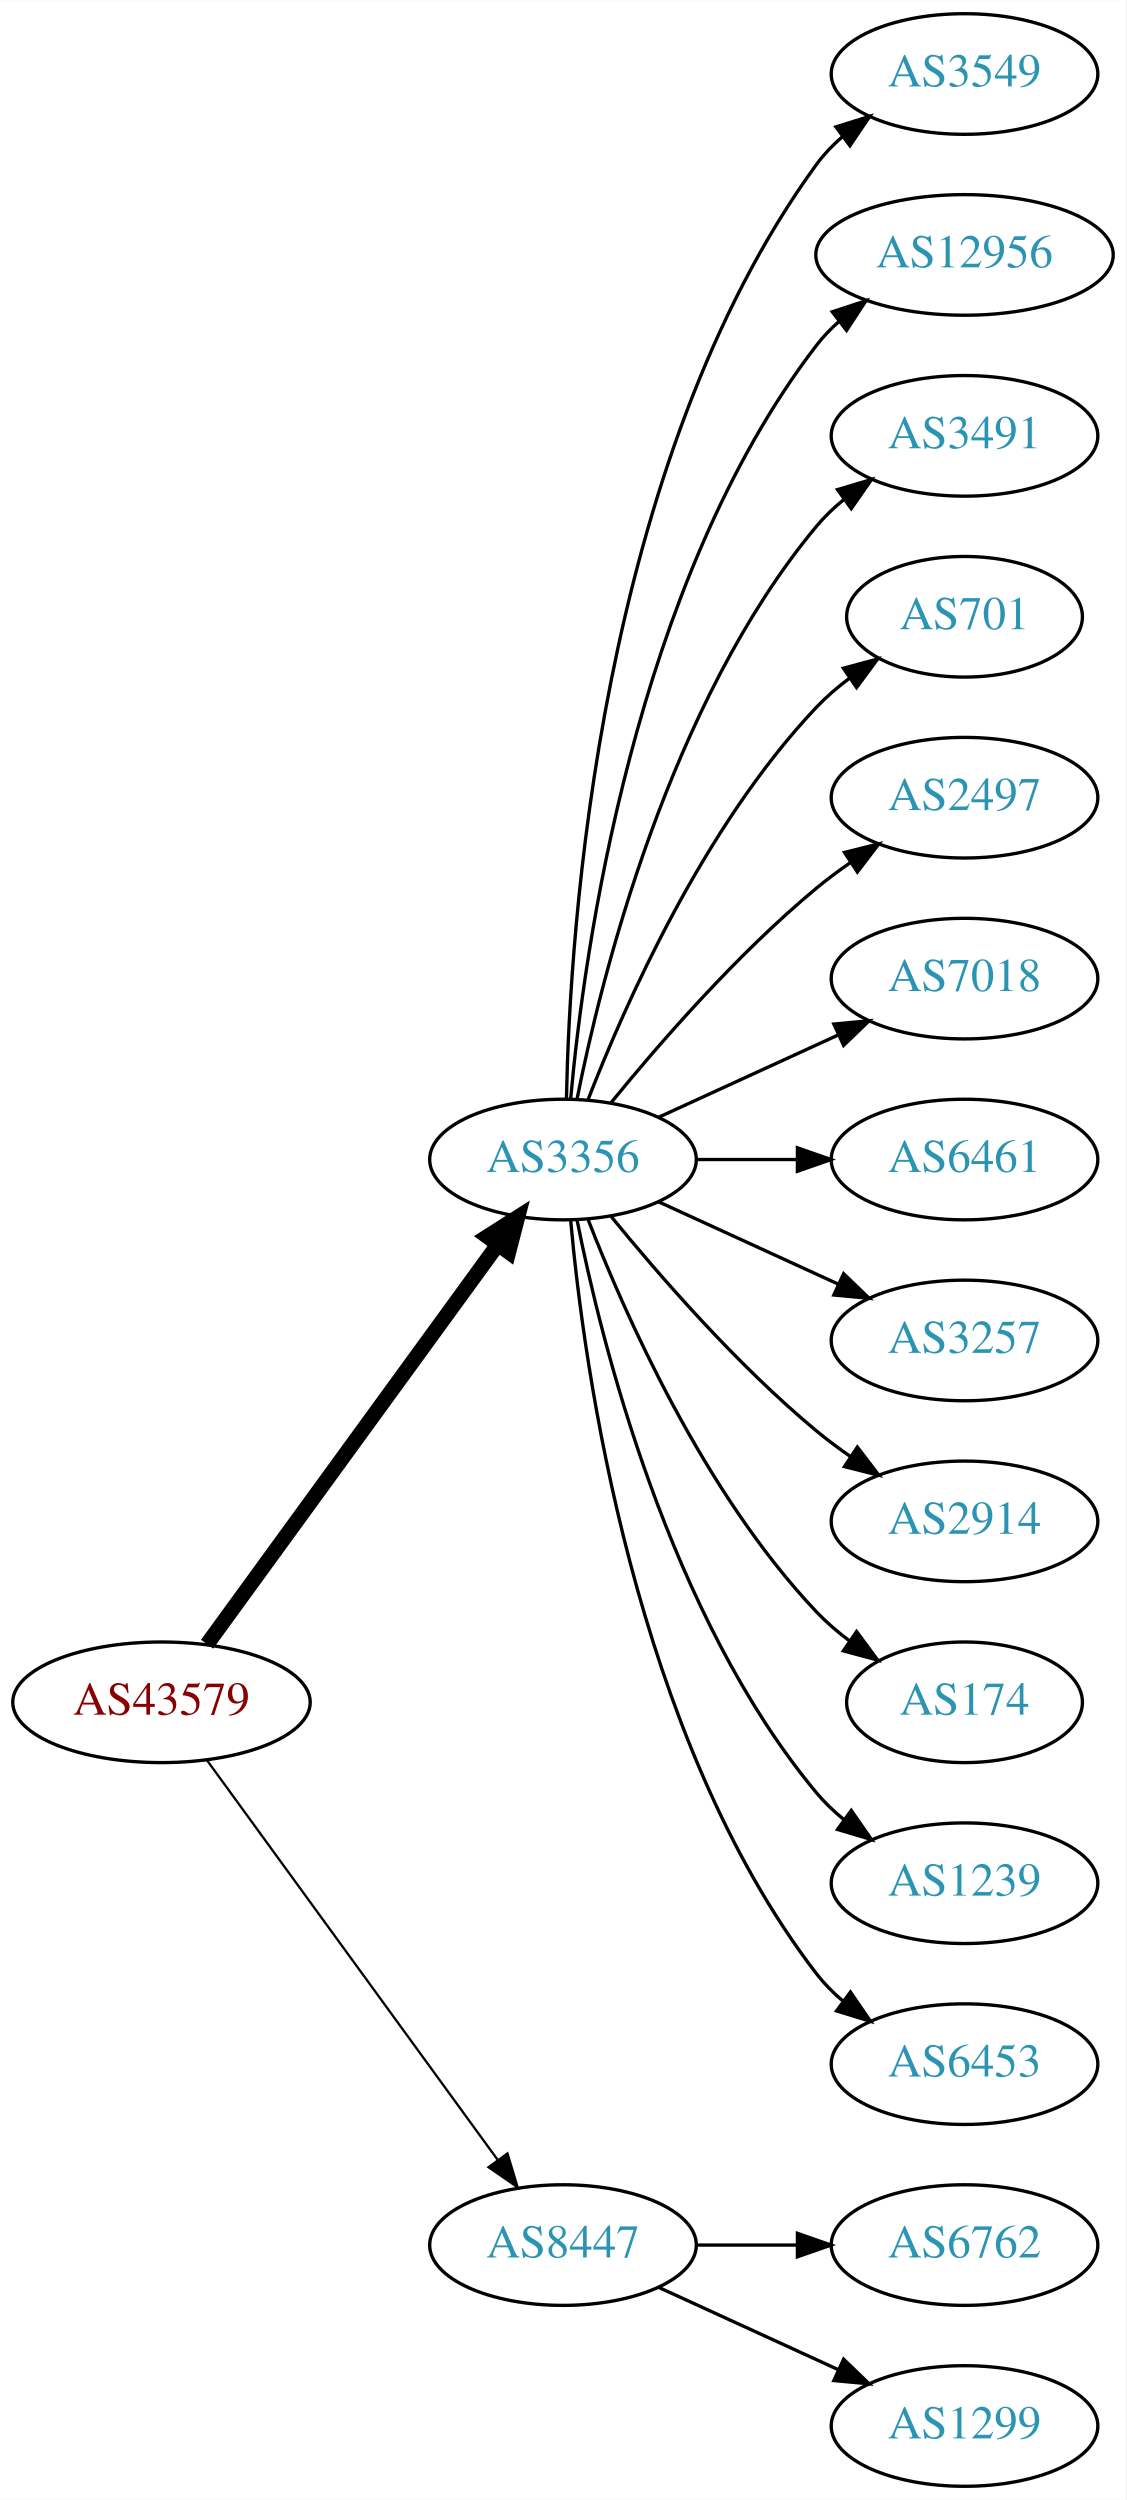
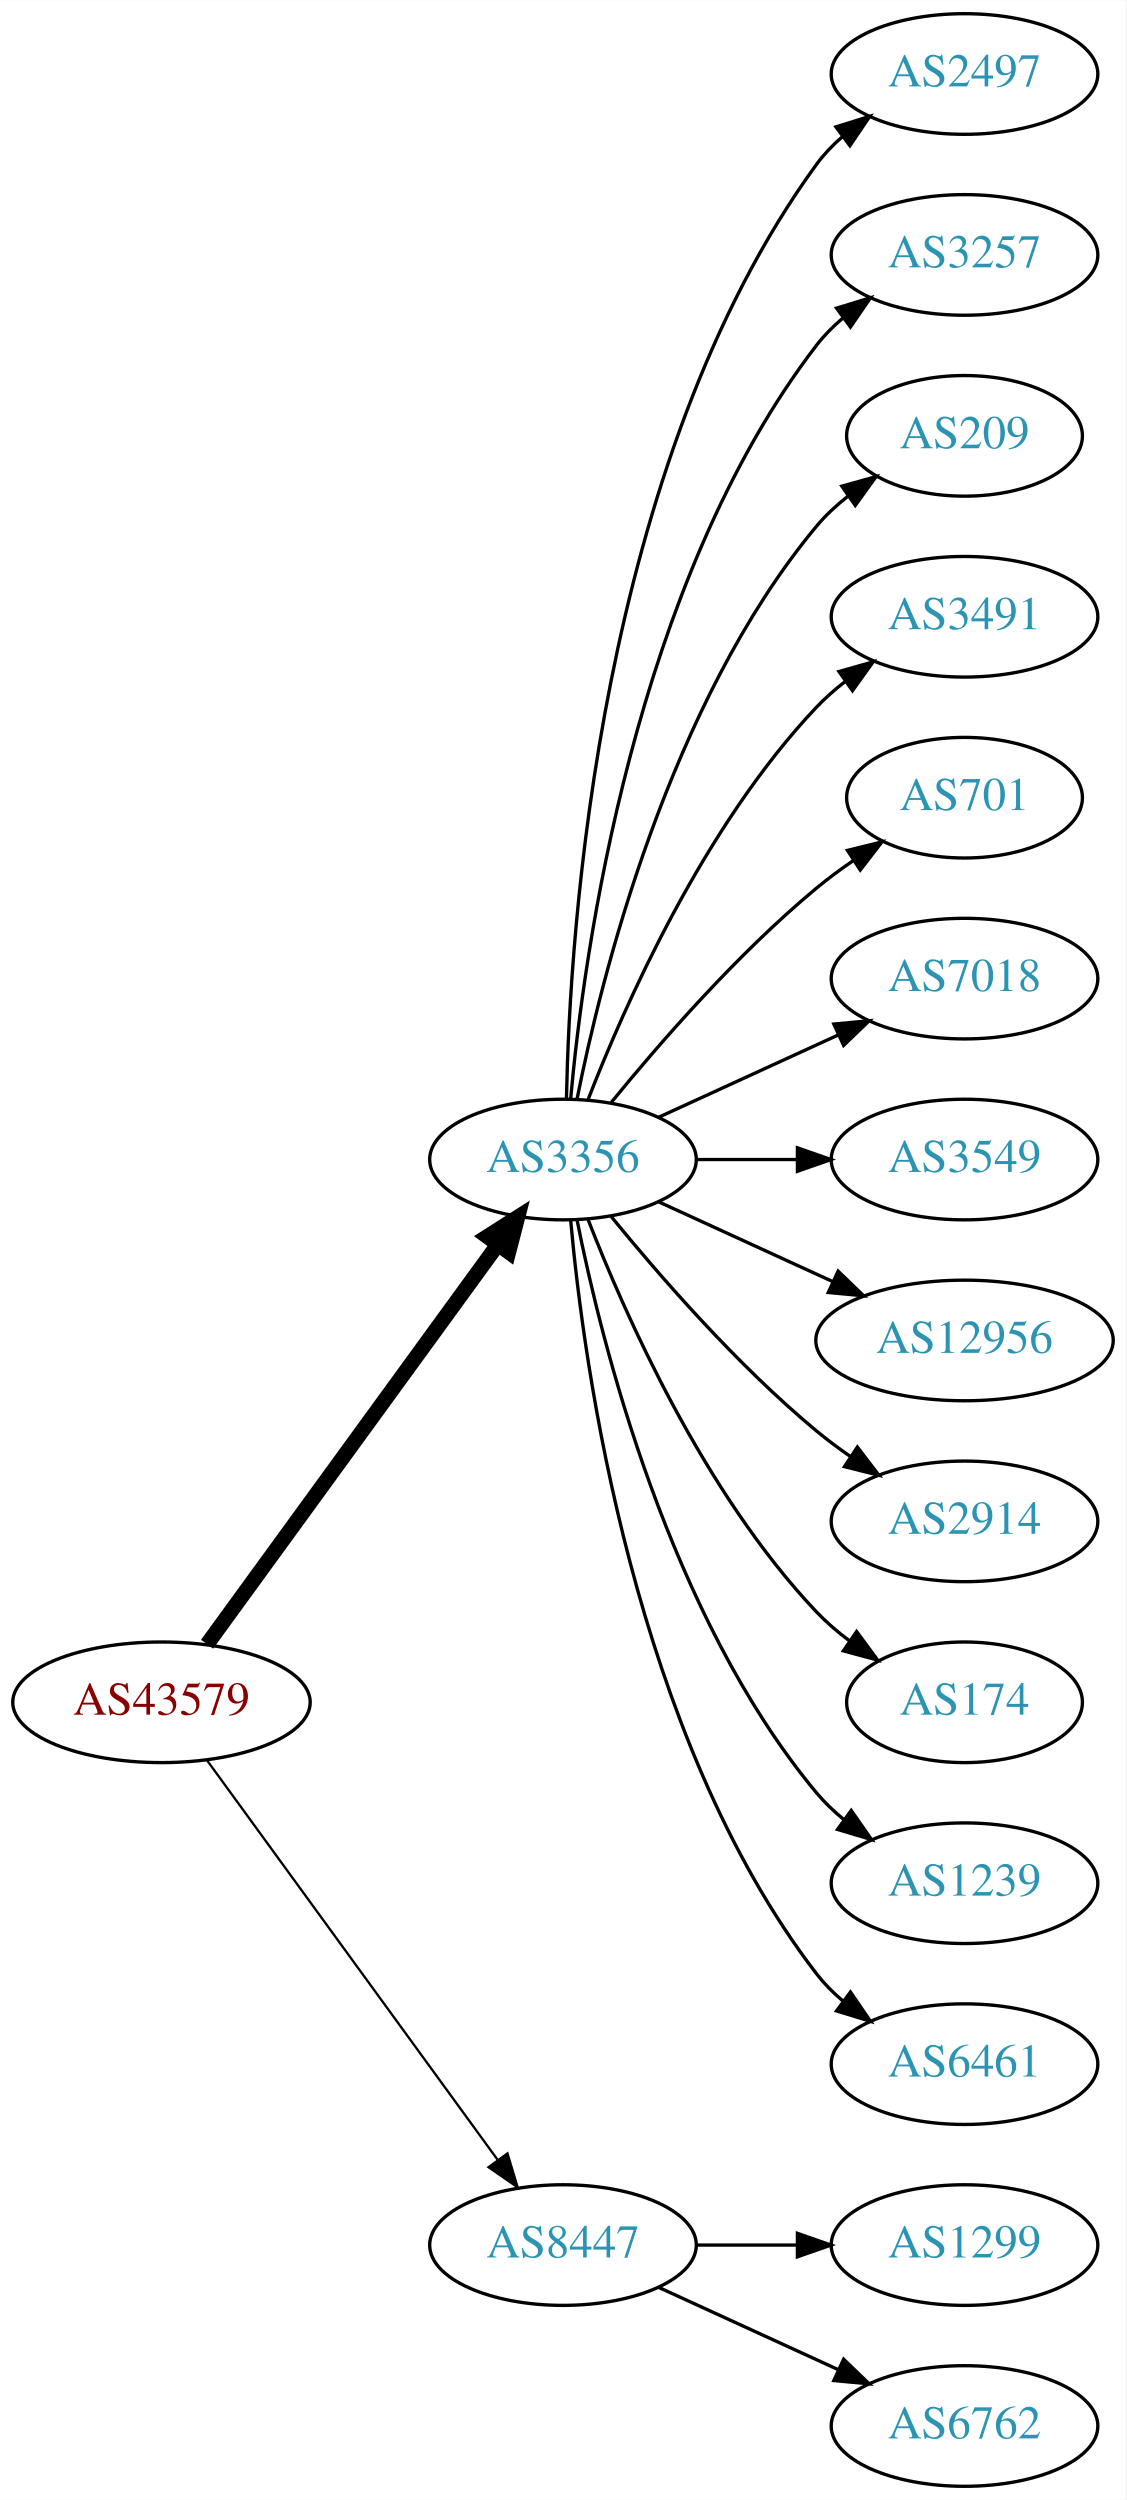
<svg xmlns="http://www.w3.org/2000/svg" xmlns:xlink="http://www.w3.org/1999/xlink" width="336pt" height="746pt" viewBox="0.00 0.00 336.08 746.00">
  <g id="graph0" class="graph" transform="scale(1 1) rotate(0) translate(4 742)">
    <polygon fill="white" stroke="none" points="-4,4 -4,-742 332.077,-742 332.077,4 -4,4" />
    <g id="node1" class="node">
      <g id="a_node1">
        <a xlink:href="/asn/43579" xlink:title="AS43579 ~ KHBARMSCHW-AS [AT]">
          <ellipse fill="#ffffff" stroke="black" cx="44.196" cy="-234" rx="44.393" ry="18" />
          <text text-anchor="middle" x="44.196" y="-230.3" font-family="Times,serif" font-size="14.00" fill="#880000">AS43579</text>
        </a>
      </g>
    </g>
    <g id="node2" class="node">
      <g id="a_node2">
        <a xlink:href="/asn/3356" xlink:title="AS3356 ~ Level 3 Parent, LLC [US]">
          <ellipse fill="#ffffff" stroke="black" cx="164.039" cy="-396" rx="39.794" ry="18" />
          <text text-anchor="middle" x="164.039" y="-392.3" font-family="Times,serif" font-size="14.00" fill="#2c94b3">AS3356</text>
        </a>
      </g>
    </g>
    <g id="edge1" class="edge">
      <path fill="none" stroke="black" stroke-width="4.5" d="M57.807,-251.337C78.628,-279.96 120.29,-337.233 144.479,-370.486" />
      <polygon fill="black" stroke="black" stroke-width="4.5" points="141.451,-373.017 150.518,-378.788 147.82,-368.385 141.451,-373.017" />
    </g>
    <g id="node3" class="node">
      <g id="a_node3">
        <a xlink:href="/asn/8447" xlink:title="AS8447 ~ A1 Telekom Austria AG [AT]">
          <ellipse fill="#ffffff" stroke="black" cx="164.039" cy="-72" rx="39.794" ry="18" />
          <text text-anchor="middle" x="164.039" y="-68.3" font-family="Times,serif" font-size="14.00" fill="#2c94b3">AS8447</text>
        </a>
      </g>
    </g>
    <g id="edge2" class="edge">
      <path fill="none" stroke="black" stroke-width="0.692" d="M57.807,-216.663C78.628,-188.04 120.29,-130.767 144.479,-97.514" />
      <polygon fill="black" stroke="black" stroke-width="0.692" points="147.466,-99.358 150.518,-89.212 141.805,-95.24 147.466,-99.358" />
    </g>
    <g id="node4" class="node">
      <g id="a_node4">
-         <a xlink:href="/asn/3549" xlink:title="AS3549 ~ Level 3 Parent, LLC [US]">
+         <a xlink:href="/asn/2497" xlink:title="AS2497 ~ Internet Initiative Japan Inc. [JP]">
          <ellipse fill="#ffffff" stroke="black" cx="283.881" cy="-720" rx="39.794" ry="18" />
-           <text text-anchor="middle" x="283.881" y="-716.3" font-family="Times,serif" font-size="14.00" fill="#2c94b3">AS3549</text>
+           <text text-anchor="middle" x="283.881" y="-716.3" font-family="Times,serif" font-size="14.00" fill="#2c94b3">AS2497</text>
        </a>
      </g>
    </g>
    <g id="edge3" class="edge">
      <path fill="none" stroke="black" d="M165.071,-414.337C166.044,-464.079 174.763,-603.806 239.685,-693 241.897,-696.039 244.565,-698.813 247.477,-701.326" />
      <polygon fill="black" stroke="black" points="245.495,-704.214 255.608,-707.373 249.672,-698.597 245.495,-704.214" />
    </g>
    <g id="node5" class="node">
      <g id="a_node5">
-         <a xlink:href="/asn/12956" xlink:title="AS12956 ~ TELXIUS [ES]">
-           <ellipse fill="#ffffff" stroke="black" cx="283.881" cy="-666" rx="44.393" ry="18" />
-           <text text-anchor="middle" x="283.881" y="-662.3" font-family="Times,serif" font-size="14.00" fill="#2c94b3">AS12956</text>
+         <a xlink:href="/asn/3257" xlink:title="AS3257 ~ GTT [DE]">
+           <ellipse fill="#ffffff" stroke="black" cx="283.881" cy="-666" rx="39.794" ry="18" />
+           <text text-anchor="middle" x="283.881" y="-662.3" font-family="Times,serif" font-size="14.00" fill="#2c94b3">AS3257</text>
        </a>
      </g>
    </g>
    <g id="edge4" class="edge">
-       <path fill="none" stroke="black" d="M166.323,-414.117C170.221,-457.332 185.238,-568.131 239.685,-639 241.679,-641.595 243.998,-644.004 246.508,-646.226" />
-       <polygon fill="black" stroke="black" points="244.407,-649.025 254.472,-652.333 248.666,-643.47 244.407,-649.025" />
+       <path fill="none" stroke="black" d="M166.323,-414.117C170.221,-457.332 185.238,-568.131 239.685,-639 241.975,-641.981 244.695,-644.716 247.639,-647.205" />
+       <polygon fill="black" stroke="black" points="245.686,-650.113 255.816,-653.218 249.833,-644.473 245.686,-650.113" />
    </g>
    <g id="node6" class="node">
      <g id="a_node6">
-         <a xlink:href="/asn/3491" xlink:title="AS3491 ~ PCCW Global, Inc. [US]">
-           <ellipse fill="#ffffff" stroke="black" cx="283.881" cy="-612" rx="39.794" ry="18" />
-           <text text-anchor="middle" x="283.881" y="-608.3" font-family="Times,serif" font-size="14.00" fill="#2c94b3">AS3491</text>
+         <a xlink:href="/asn/209" xlink:title="AS209 ~ CenturyLink Communications, LLC [US]">
+           <ellipse fill="#ffffff" stroke="black" cx="283.881" cy="-612" rx="35.194" ry="18" />
+           <text text-anchor="middle" x="283.881" y="-608.3" font-family="Times,serif" font-size="14.00" fill="#2c94b3">AS209</text>
        </a>
      </g>
    </g>
    <g id="edge5" class="edge">
-       <path fill="none" stroke="black" d="M168.237,-414.073C175.401,-450.141 195.675,-532.125 239.685,-585 242.09,-587.889 244.886,-590.563 247.879,-593.013" />
-       <polygon fill="black" stroke="black" points="245.967,-595.95 256.122,-598.973 250.069,-590.277 245.967,-595.95" />
+       <path fill="none" stroke="black" d="M168.237,-414.073C175.401,-450.141 195.675,-532.125 239.685,-585 242.422,-588.288 245.667,-591.298 249.13,-594.017" />
+       <polygon fill="black" stroke="black" points="247.265,-596.983 257.471,-599.827 251.267,-591.239 247.265,-596.983" />
    </g>
    <g id="node7" class="node">
      <g id="a_node7">
-         <a xlink:href="/asn/701" xlink:title="AS701 ~ UUNET [US]">
-           <ellipse fill="#ffffff" stroke="black" cx="283.881" cy="-558" rx="35.194" ry="18" />
-           <text text-anchor="middle" x="283.881" y="-554.3" font-family="Times,serif" font-size="14.00" fill="#2c94b3">AS701</text>
+         <a xlink:href="/asn/3491" xlink:title="AS3491 ~ PCCW Global, Inc. [US]">
+           <ellipse fill="#ffffff" stroke="black" cx="283.881" cy="-558" rx="39.794" ry="18" />
+           <text text-anchor="middle" x="283.881" y="-554.3" font-family="Times,serif" font-size="14.00" fill="#2c94b3">AS3491</text>
        </a>
      </g>
    </g>
    <g id="edge6" class="edge">
-       <path fill="none" stroke="black" d="M171.562,-413.994C182.312,-441.728 205.969,-495.429 239.685,-531 242.628,-534.105 246.001,-537.001 249.537,-539.655" />
-       <polygon fill="black" stroke="black" points="247.722,-542.654 257.956,-545.397 251.666,-536.871 247.722,-542.654" />
+       <path fill="none" stroke="black" d="M171.562,-413.994C182.312,-441.728 205.969,-495.429 239.685,-531 242.271,-533.728 245.188,-536.294 248.257,-538.677" />
+       <polygon fill="black" stroke="black" points="246.411,-541.658 256.605,-544.543 250.435,-535.93 246.411,-541.658" />
    </g>
    <g id="node8" class="node">
      <g id="a_node8">
-         <a xlink:href="/asn/2497" xlink:title="AS2497 ~ Internet Initiative Japan Inc. [JP]">
-           <ellipse fill="#ffffff" stroke="black" cx="283.881" cy="-504" rx="39.794" ry="18" />
-           <text text-anchor="middle" x="283.881" y="-500.3" font-family="Times,serif" font-size="14.00" fill="#2c94b3">AS2497</text>
+         <a xlink:href="/asn/701" xlink:title="AS701 ~ UUNET [US]">
+           <ellipse fill="#ffffff" stroke="black" cx="283.881" cy="-504" rx="35.194" ry="18" />
+           <text text-anchor="middle" x="283.881" y="-500.3" font-family="Times,serif" font-size="14.00" fill="#2c94b3">AS701</text>
        </a>
      </g>
    </g>
    <g id="edge7" class="edge">
-       <path fill="none" stroke="black" d="M178.458,-413.065C192.572,-430.375 215.987,-457.345 239.685,-477 242.901,-479.668 246.402,-482.27 249.972,-484.741" />
-       <polygon fill="black" stroke="black" points="248.05,-487.666 258.329,-490.236 251.896,-481.817 248.05,-487.666" />
+       <path fill="none" stroke="black" d="M178.458,-413.065C192.572,-430.375 215.987,-457.345 239.685,-477 243.148,-479.872 246.941,-482.669 250.795,-485.308" />
+       <polygon fill="black" stroke="black" points="248.938,-488.275 259.228,-490.797 252.757,-482.408 248.938,-488.275" />
    </g>
    <g id="node9" class="node">
      <g id="a_node9">
        <a xlink:href="/asn/7018" xlink:title="AS7018 ~ AT&amp;T Services, Inc. [US]">
          <ellipse fill="#ffffff" stroke="black" cx="283.881" cy="-450" rx="39.794" ry="18" />
          <text text-anchor="middle" x="283.881" y="-446.3" font-family="Times,serif" font-size="14.00" fill="#2c94b3">AS7018</text>
        </a>
      </g>
    </g>
    <g id="edge8" class="edge">
      <path fill="none" stroke="black" d="M192.667,-408.661C208.624,-415.973 228.895,-425.261 246.178,-433.181" />
      <polygon fill="black" stroke="black" points="244.876,-436.435 255.425,-437.419 247.793,-430.071 244.876,-436.435" />
    </g>
    <g id="node10" class="node">
      <g id="a_node10">
-         <a xlink:href="/asn/6461" xlink:title="AS6461 ~ Zayo Bandwidth [US]">
+         <a xlink:href="/asn/3549" xlink:title="AS3549 ~ Level 3 Parent, LLC [US]">
          <ellipse fill="#ffffff" stroke="black" cx="283.881" cy="-396" rx="39.794" ry="18" />
-           <text text-anchor="middle" x="283.881" y="-392.3" font-family="Times,serif" font-size="14.00" fill="#2c94b3">AS6461</text>
+           <text text-anchor="middle" x="283.881" y="-392.3" font-family="Times,serif" font-size="14.00" fill="#2c94b3">AS3549</text>
        </a>
      </g>
    </g>
    <g id="edge9" class="edge">
      <path fill="none" stroke="black" d="M203.951,-396C213.505,-396 223.854,-396 233.817,-396" />
      <polygon fill="black" stroke="black" points="234.009,-399.5 244.009,-396 234.009,-392.5 234.009,-399.5" />
    </g>
    <g id="node11" class="node">
      <g id="a_node11">
-         <a xlink:href="/asn/3257" xlink:title="AS3257 ~ GTT [DE]">
-           <ellipse fill="#ffffff" stroke="black" cx="283.881" cy="-342" rx="39.794" ry="18" />
-           <text text-anchor="middle" x="283.881" y="-338.3" font-family="Times,serif" font-size="14.00" fill="#2c94b3">AS3257</text>
+         <a xlink:href="/asn/12956" xlink:title="AS12956 ~ TELXIUS [ES]">
+           <ellipse fill="#ffffff" stroke="black" cx="283.881" cy="-342" rx="44.393" ry="18" />
+           <text text-anchor="middle" x="283.881" y="-338.3" font-family="Times,serif" font-size="14.00" fill="#2c94b3">AS12956</text>
        </a>
      </g>
    </g>
    <g id="edge10" class="edge">
-       <path fill="none" stroke="black" d="M192.667,-383.339C208.624,-376.027 228.895,-366.739 246.178,-358.819" />
-       <polygon fill="black" stroke="black" points="247.793,-361.929 255.425,-354.581 244.876,-355.565 247.793,-361.929" />
+       <path fill="none" stroke="black" d="M192.667,-383.339C208.165,-376.238 227.732,-367.272 244.678,-359.506" />
+       <polygon fill="black" stroke="black" points="246.148,-362.683 253.781,-355.335 243.232,-356.319 246.148,-362.683" />
    </g>
    <g id="node12" class="node">
      <g id="a_node12">
        <a xlink:href="/asn/2914" xlink:title="AS2914 ~ NTT America, Inc. [US]">
          <ellipse fill="#ffffff" stroke="black" cx="283.881" cy="-288" rx="39.794" ry="18" />
          <text text-anchor="middle" x="283.881" y="-284.3" font-family="Times,serif" font-size="14.00" fill="#2c94b3">AS2914</text>
        </a>
      </g>
    </g>
    <g id="edge11" class="edge">
      <path fill="none" stroke="black" d="M178.458,-378.935C192.572,-361.625 215.987,-334.655 239.685,-315 242.901,-312.332 246.402,-309.73 249.972,-307.259" />
      <polygon fill="black" stroke="black" points="251.896,-310.183 258.329,-301.764 248.05,-304.334 251.896,-310.183" />
    </g>
    <g id="node13" class="node">
      <g id="a_node13">
        <a xlink:href="/asn/174" xlink:title="AS174 ~ Cogent Communications [US]">
          <ellipse fill="#ffffff" stroke="black" cx="283.881" cy="-234" rx="35.194" ry="18" />
          <text text-anchor="middle" x="283.881" y="-230.3" font-family="Times,serif" font-size="14.00" fill="#2c94b3">AS174</text>
        </a>
      </g>
    </g>
    <g id="edge12" class="edge">
      <path fill="none" stroke="black" d="M171.562,-378.006C182.312,-350.272 205.969,-296.571 239.685,-261 242.628,-257.895 246.001,-254.999 249.537,-252.345" />
      <polygon fill="black" stroke="black" points="251.666,-255.129 257.956,-246.603 247.722,-249.346 251.666,-255.129" />
    </g>
    <g id="node14" class="node">
      <g id="a_node14">
        <a xlink:href="/asn/1239" xlink:title="AS1239 ~ Sprint [US]">
          <ellipse fill="#ffffff" stroke="black" cx="283.881" cy="-180" rx="39.794" ry="18" />
          <text text-anchor="middle" x="283.881" y="-176.3" font-family="Times,serif" font-size="14.00" fill="#2c94b3">AS1239</text>
        </a>
      </g>
    </g>
    <g id="edge13" class="edge">
      <path fill="none" stroke="black" d="M168.237,-377.927C175.401,-341.859 195.675,-259.875 239.685,-207 242.09,-204.111 244.886,-201.437 247.879,-198.987" />
      <polygon fill="black" stroke="black" points="250.069,-201.723 256.122,-193.027 245.967,-196.05 250.069,-201.723" />
    </g>
    <g id="node15" class="node">
      <g id="a_node15">
-         <a xlink:href="/asn/6453" xlink:title="AS6453 ~ TATA COMMUNICATIONS (AMERICA) INC [US]">
+         <a xlink:href="/asn/6461" xlink:title="AS6461 ~ Zayo Bandwidth [US]">
          <ellipse fill="#ffffff" stroke="black" cx="283.881" cy="-126" rx="39.794" ry="18" />
-           <text text-anchor="middle" x="283.881" y="-122.3" font-family="Times,serif" font-size="14.00" fill="#2c94b3">AS6453</text>
+           <text text-anchor="middle" x="283.881" y="-122.3" font-family="Times,serif" font-size="14.00" fill="#2c94b3">AS6461</text>
        </a>
      </g>
    </g>
    <g id="edge14" class="edge">
      <path fill="none" stroke="black" d="M166.323,-377.883C170.221,-334.668 185.238,-223.869 239.685,-153 241.975,-150.019 244.695,-147.284 247.639,-144.795" />
      <polygon fill="black" stroke="black" points="249.833,-147.527 255.816,-138.782 245.686,-141.887 249.833,-147.527" />
    </g>
    <g id="node16" class="node">
      <g id="a_node16">
-         <a xlink:href="/asn/6762" xlink:title="AS6762 ~ TELECOM ITALIA SPARKLE S.p.A. [IT]">
+         <a xlink:href="/asn/1299" xlink:title="AS1299 ~ Telia Carrier [EU]">
          <ellipse fill="#ffffff" stroke="black" cx="283.881" cy="-72" rx="39.794" ry="18" />
-           <text text-anchor="middle" x="283.881" y="-68.3" font-family="Times,serif" font-size="14.00" fill="#2c94b3">AS6762</text>
+           <text text-anchor="middle" x="283.881" y="-68.3" font-family="Times,serif" font-size="14.00" fill="#2c94b3">AS1299</text>
        </a>
      </g>
    </g>
    <g id="edge15" class="edge">
      <path fill="none" stroke="black" d="M203.951,-72C213.505,-72 223.854,-72 233.817,-72" />
      <polygon fill="black" stroke="black" points="234.009,-75.5 244.009,-72 234.009,-68.5 234.009,-75.5" />
    </g>
    <g id="node17" class="node">
      <g id="a_node17">
-         <a xlink:href="/asn/1299" xlink:title="AS1299 ~ Telia Carrier [EU]">
+         <a xlink:href="/asn/6762" xlink:title="AS6762 ~ TELECOM ITALIA SPARKLE S.p.A. [IT]">
          <ellipse fill="#ffffff" stroke="black" cx="283.881" cy="-18" rx="39.794" ry="18" />
-           <text text-anchor="middle" x="283.881" y="-14.3" font-family="Times,serif" font-size="14.00" fill="#2c94b3">AS1299</text>
+           <text text-anchor="middle" x="283.881" y="-14.3" font-family="Times,serif" font-size="14.00" fill="#2c94b3">AS6762</text>
        </a>
      </g>
    </g>
    <g id="edge16" class="edge">
      <path fill="none" stroke="black" d="M192.667,-59.339C208.624,-52.027 228.895,-42.739 246.178,-34.819" />
      <polygon fill="black" stroke="black" points="247.793,-37.929 255.425,-30.581 244.876,-31.565 247.793,-37.929" />
    </g>
  </g>
</svg>
